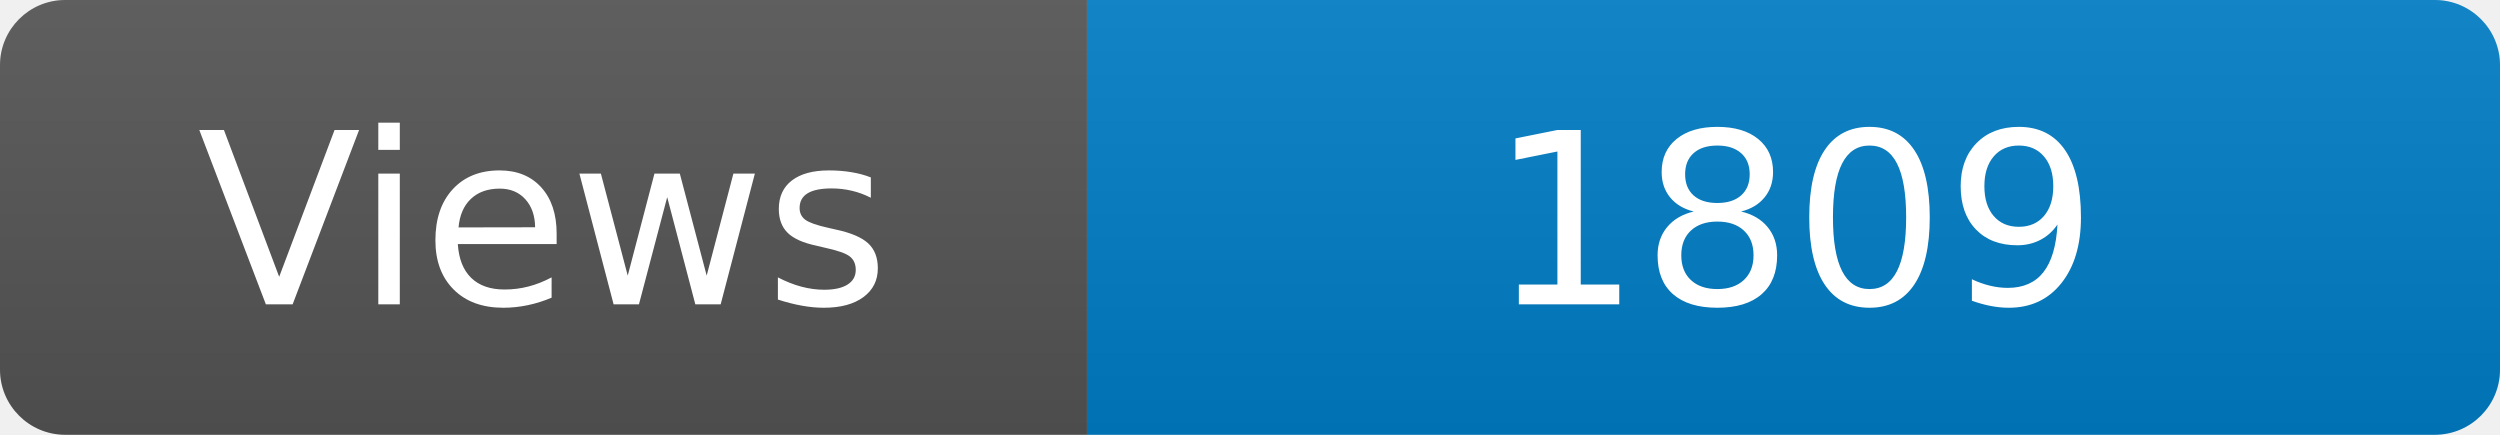
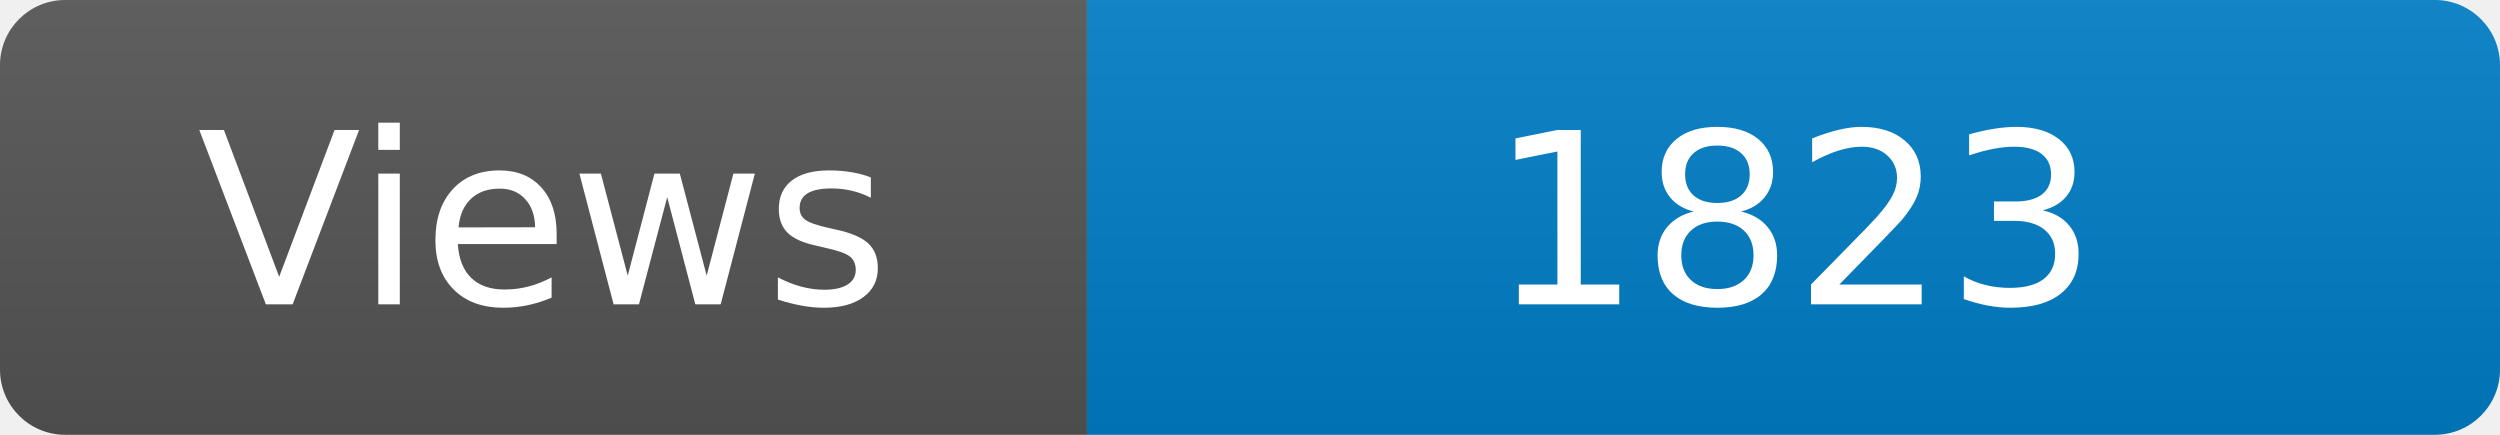
<svg xmlns="http://www.w3.org/2000/svg" width="115" height="20" role="img" aria-label="Maintained?: yes">
  <linearGradient id="s" x2="0" y2="100%">
    <stop offset="0" stop-color="#bbb" stop-opacity=".1" />
    <stop offset="1" stop-opacity=".1" />
  </linearGradient>
  <clipPath id="r">
    <rect width="115" height="20" rx="3" fill="#fff" />
  </clipPath>
  <g clip-path="url(#r)">
    <rect width="50" height="20" fill="#555" />
    <rect x="50" width="160" height="20" fill="#007ec6" />
    <rect width="115" height="20" fill="url(#s)" />
  </g>
  <g fill="#fff" text-anchor="middle" font-family="Verdana,Geneva,DejaVu Sans,sans-serif" font-size="110">
    <text x="250" y="140" transform="scale(.1)" fill="#fff">Views</text>
-     <text x="825" y="140" transform="scale(.1)" fill="#fff">1809</text>
+     <text x="825" y="140" transform="scale(.1)" fill="#fff">1823</text>
  </g>
</svg>
